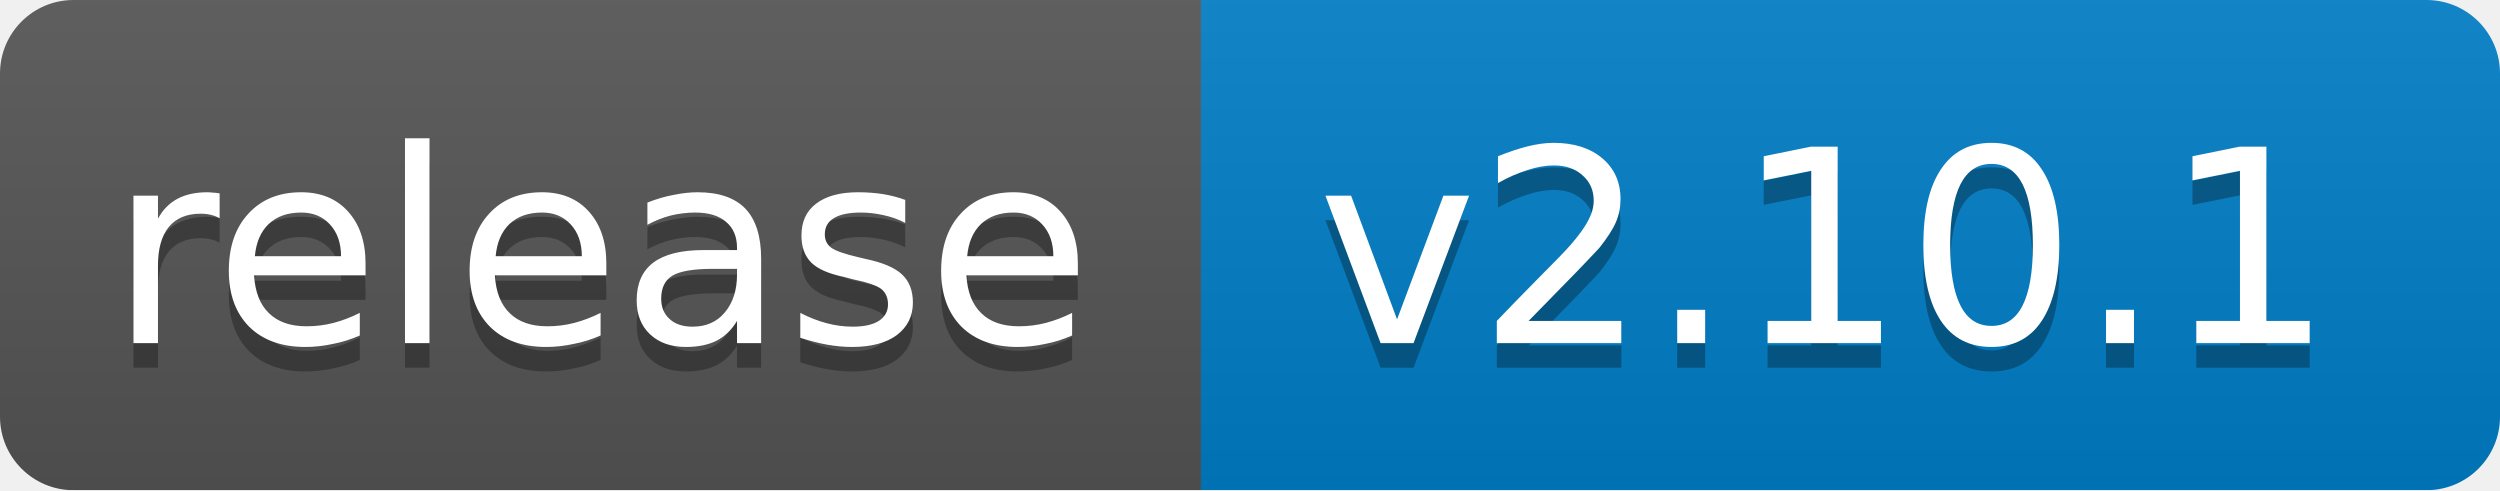
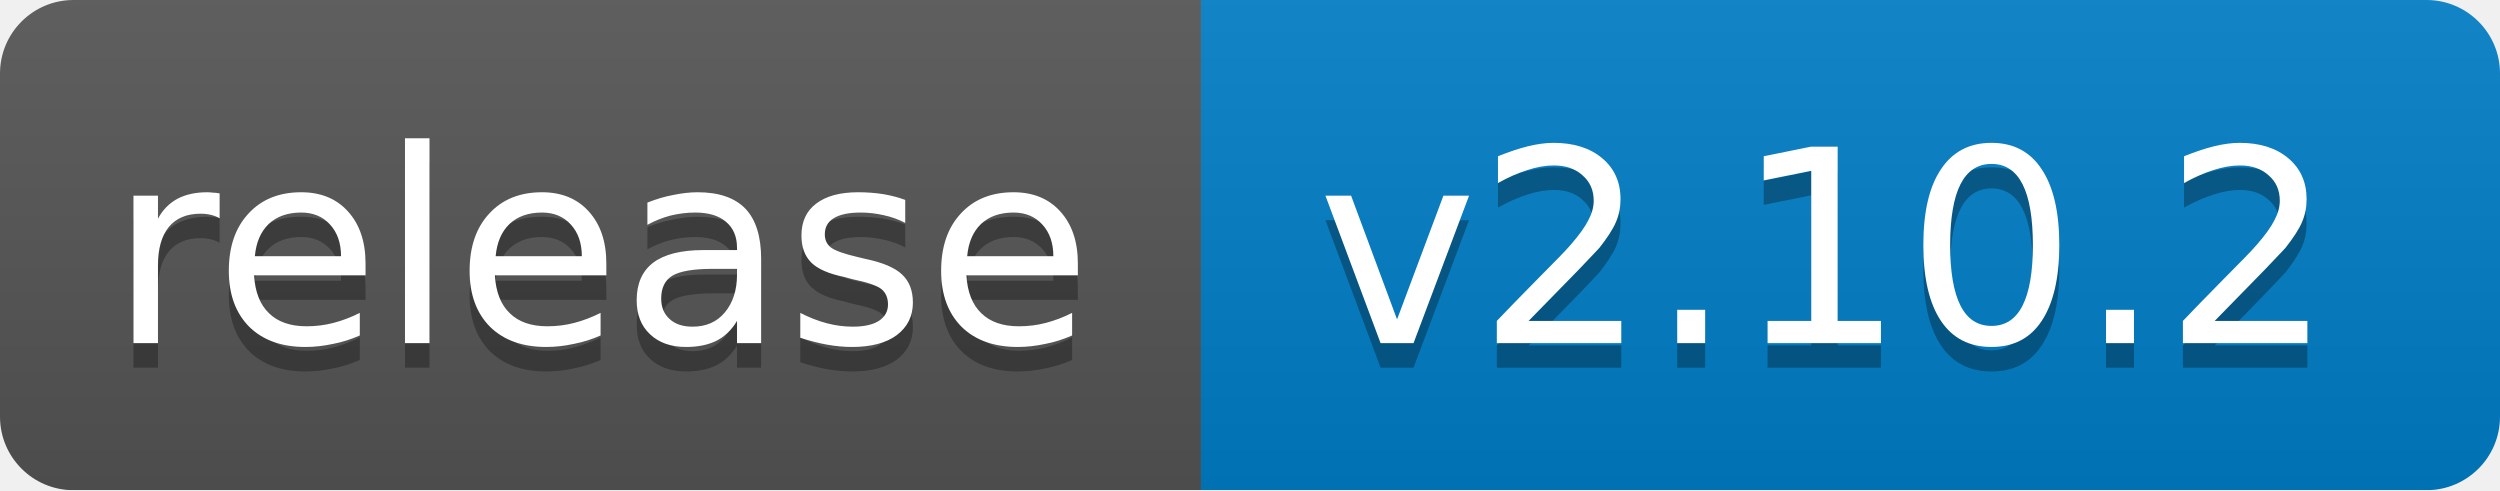
<svg xmlns="http://www.w3.org/2000/svg" width="102" height="20">
  <linearGradient id="b" x2="0" y2="100%">
    <stop offset="0" stop-color="#bbb" stop-opacity=".1" />
    <stop offset="1" stop-opacity=".1" />
  </linearGradient>
  <mask id="a">
    <rect width="102" height="20" rx="3" fill="#fff" />
  </mask>
  <g mask="url(#a)">
    <path fill="#555" d="M0 0h49v20H0z" />
    <path fill="#007ec6" d="M49 0h53v20H49z" />
    <path fill="url(#b)" d="M0 0h102v20H0z" />
  </g>
  <g fill="#fff" text-anchor="middle" font-family="DejaVu Sans,Verdana,Geneva,sans-serif" font-size="11">
    <text x="24.5" y="15" fill="#010101" fill-opacity=".3">release</text>
    <text x="24.5" y="14">release</text>
-     <text x="74.5" y="15" fill="#010101" fill-opacity=".3">v2.10.1</text>
-     <text x="74.5" y="14">v2.10.1</text>
+     <text x="74.5" y="15" fill="#010101" fill-opacity=".3">v2.10.2</text>
+     <text x="74.5" y="14">v2.10.2</text>
  </g>
</svg>
